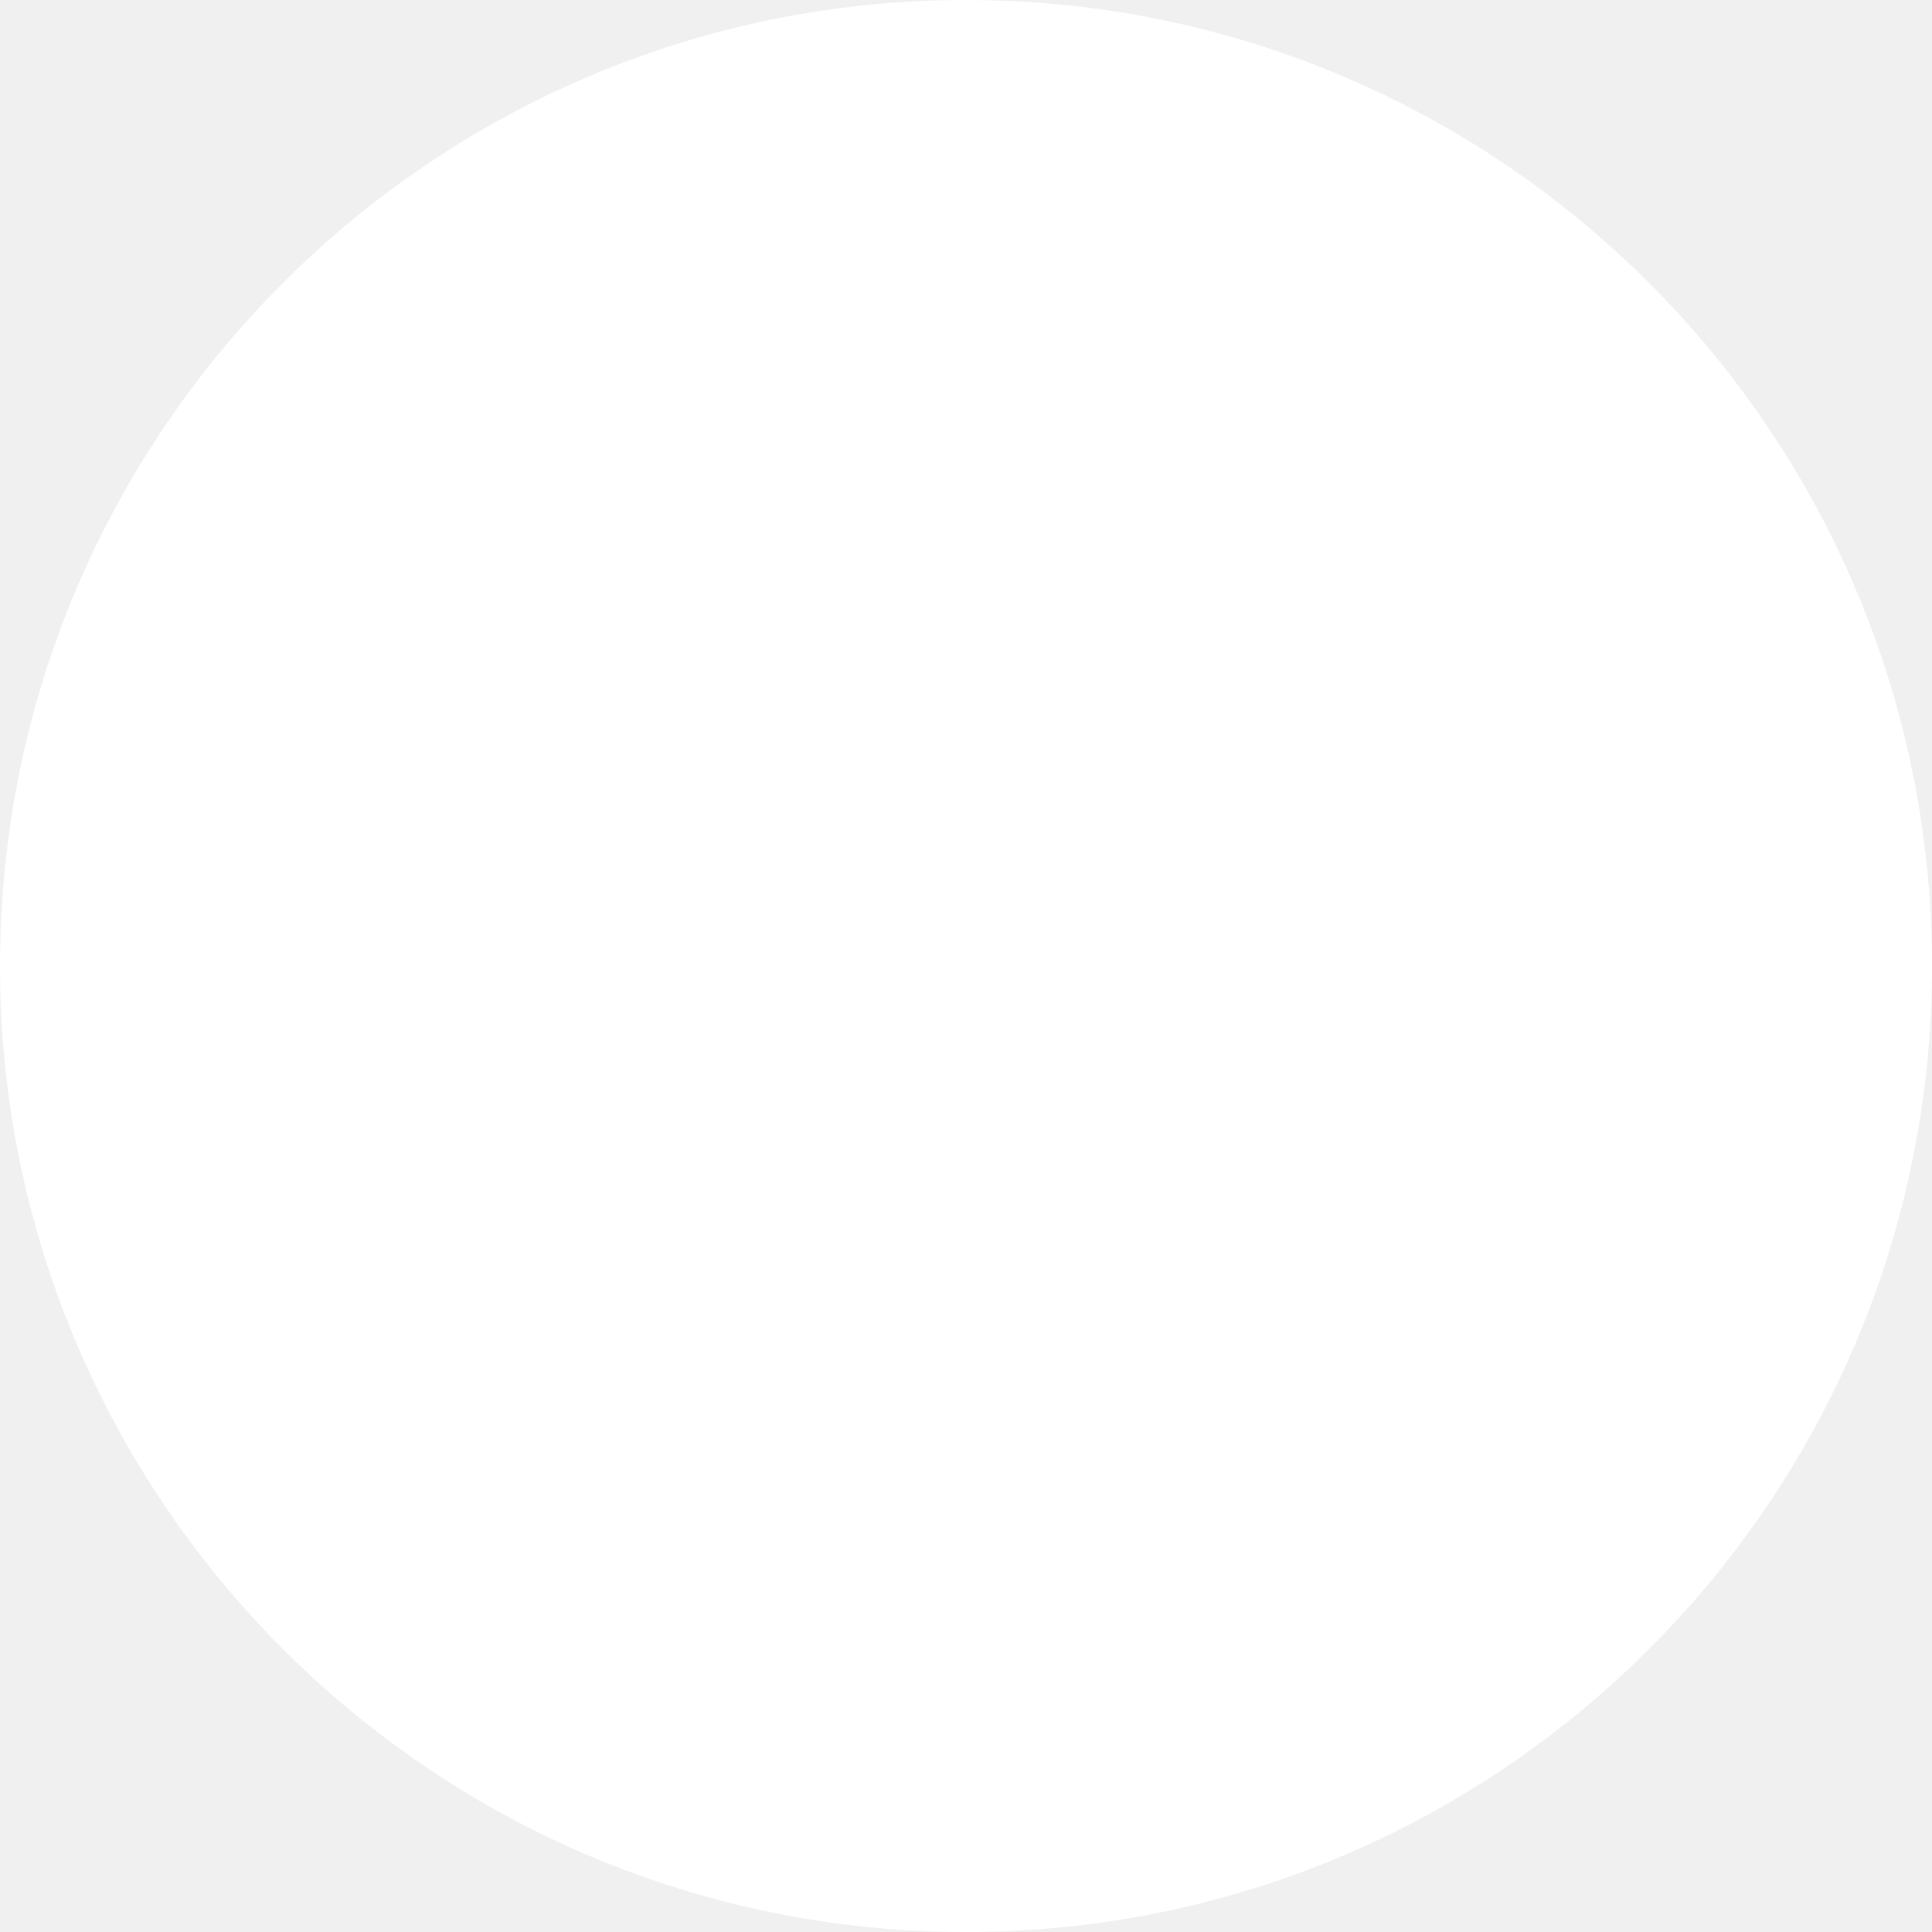
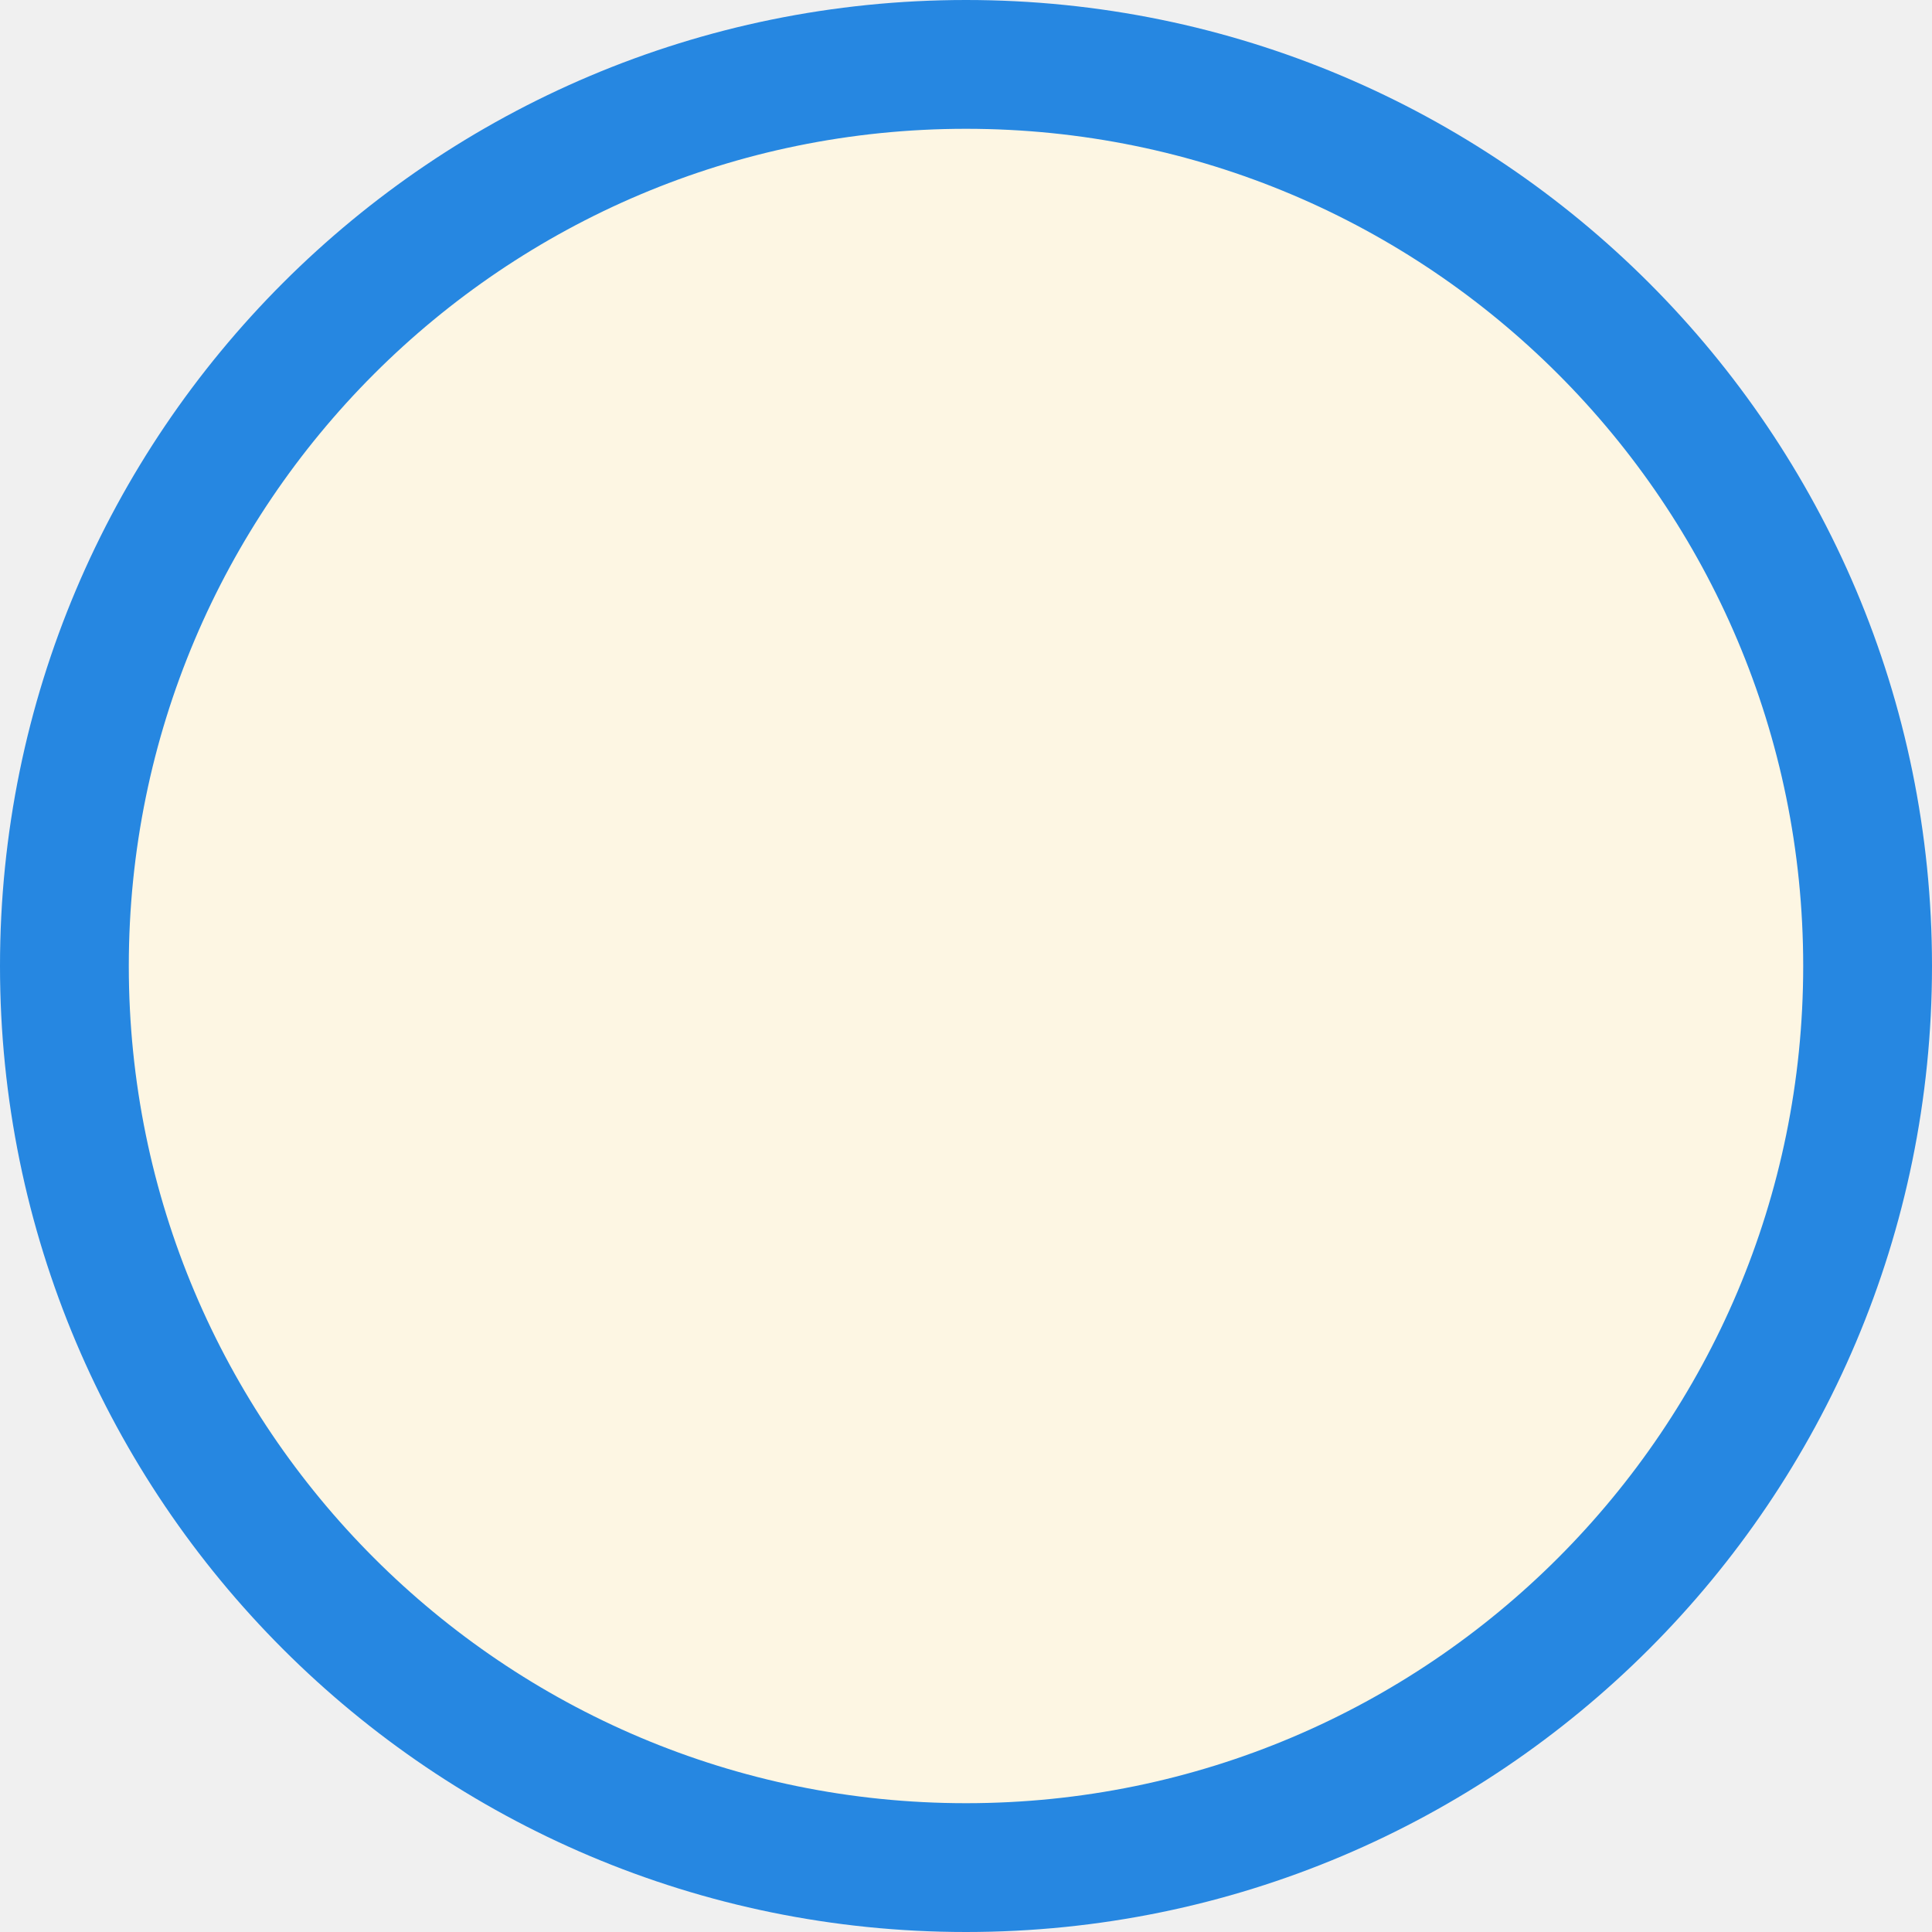
<svg xmlns="http://www.w3.org/2000/svg" width="15" height="15" viewBox="0 0 15 15" fill="none">
-   <circle cx="7.5" cy="7.5" r="7.5" fill="white" />
+   <circle cx="7.5" cy="7.5" r="7" fill="#FDF6E3" stroke="#2687E1" />
</svg>
